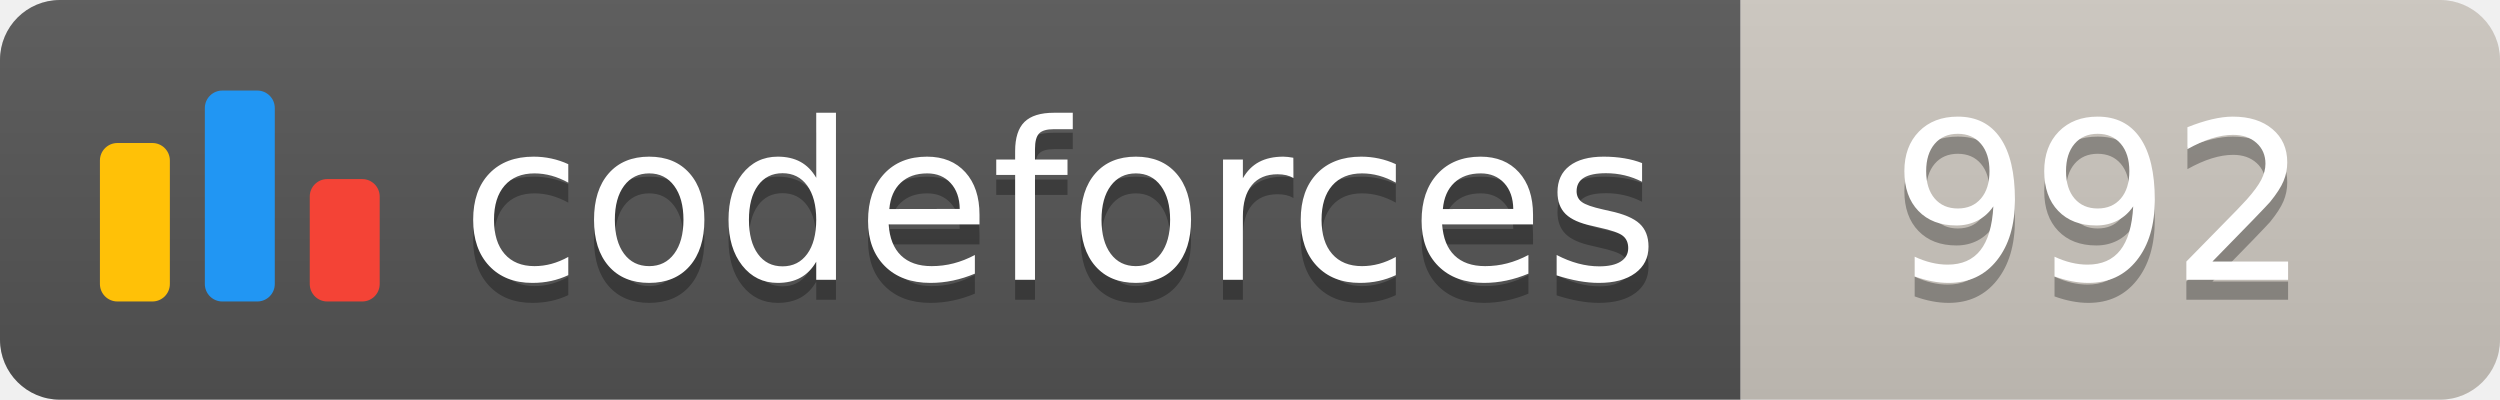
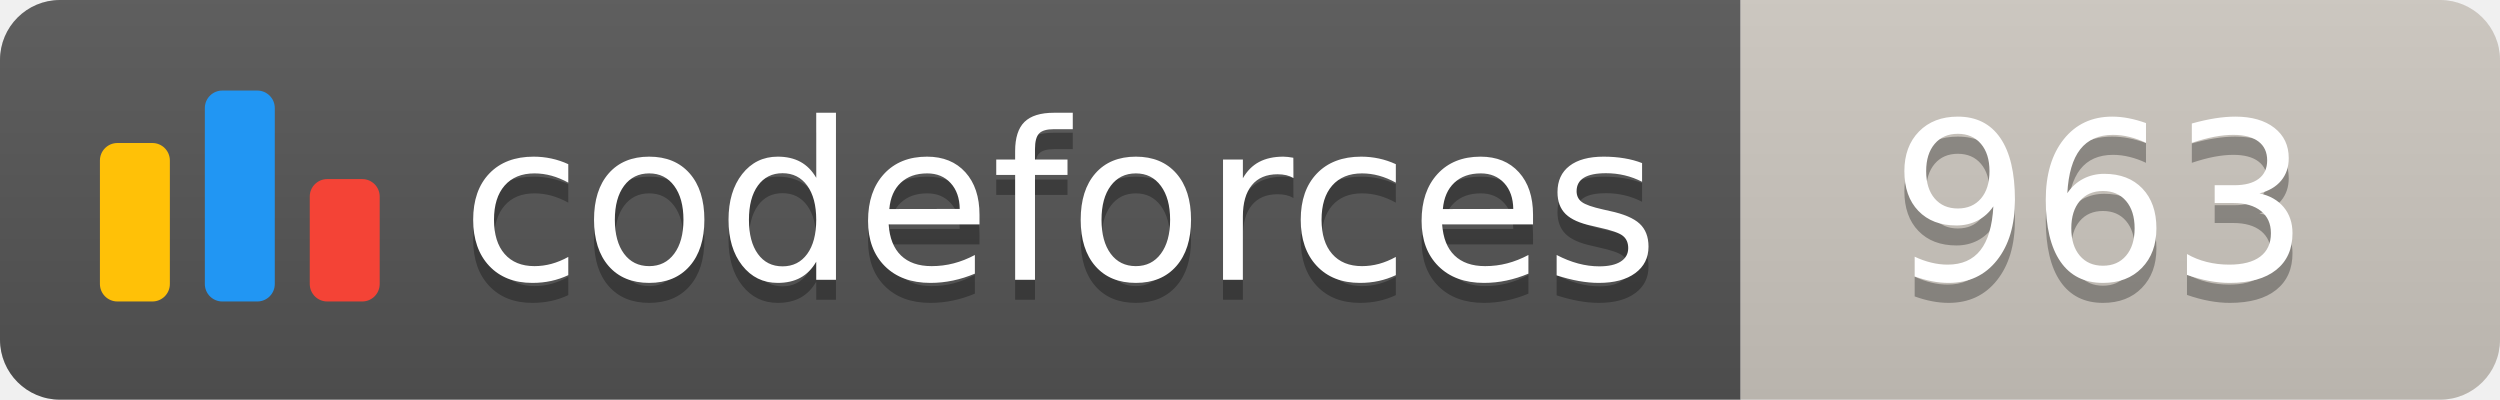
<svg xmlns="http://www.w3.org/2000/svg" width="125.1" height="20">
  <linearGradient id="smooth" x2="0" y2="100%">
    <stop offset="0" stop-color="#bbb" stop-opacity=".1" />
    <stop offset="1" stop-opacity=".1" />
  </linearGradient>
  <clipPath id="round">
    <rect width="125.1" height="20" rx="3" fill="#fff" />
  </clipPath>
  <g clip-path="url(#round)">
    <rect width="87.1" height="20" fill="#555" />
    <rect x="87.1" width="38.0" height="20" fill="#cec8c1" />
    <rect width="125.1" height="20" fill="url(#smooth)" />
  </g>
  <g fill="#fff" text-anchor="middle" font-family="DejaVu Sans,Verdana,Geneva,sans-serif" font-size="110">
    <svg x="5" y="3" class="logo" width="14" height="14" viewBox="0 0 32 25" fill="none">
      <rect y="6" width="8" height="18.125" rx="2" fill="#FFC107" />
      <rect x="24" y="10.125" width="8" height="14" rx="2" fill="#F44336" />
      <rect x="12" width="8" height="24.125" rx="2" fill="#2196F3" />
    </svg>
    <text x="530.5" y="150" fill="#010101" fill-opacity=".3" transform="scale(0.1)" textLength="601.0" lengthAdjust="spacing">codeforces
        </text>
    <text x="530.5" y="140" transform="scale(0.1)" textLength="601.0" lengthAdjust="spacing">codeforces</text>
-     <text x="1051.0" y="150" fill="#010101" fill-opacity=".3" transform="scale(0.1)" textLength="280.0" lengthAdjust="spacing">992
+     <text x="1051.0" y="150" fill="#010101" fill-opacity=".3" transform="scale(0.1)" textLength="280.0" lengthAdjust="spacing">963
        </text>
-     <text x="1051.0" y="140" transform="scale(0.1)" textLength="280.0" lengthAdjust="spacing">992</text>
+     <text x="1051.0" y="140" transform="scale(0.1)" textLength="280.0" lengthAdjust="spacing">963</text>
  </g>
</svg>
